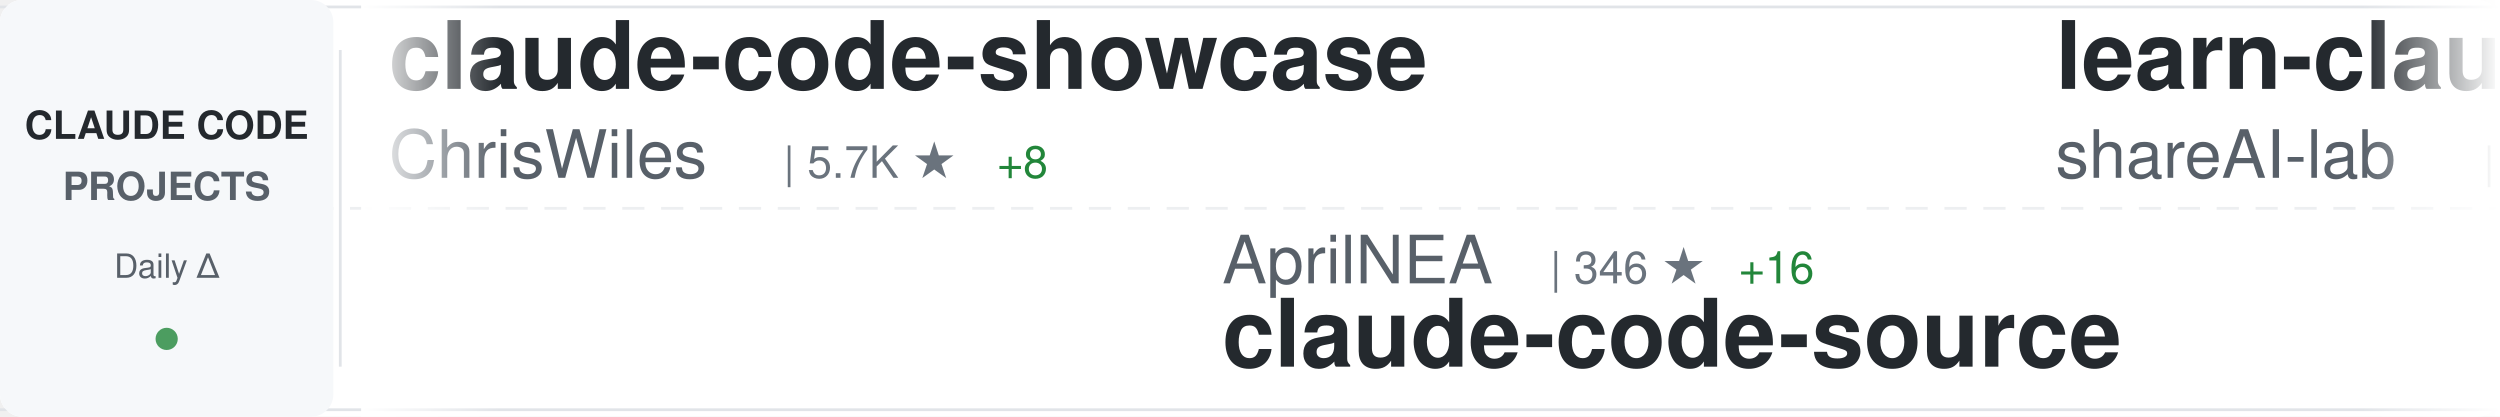
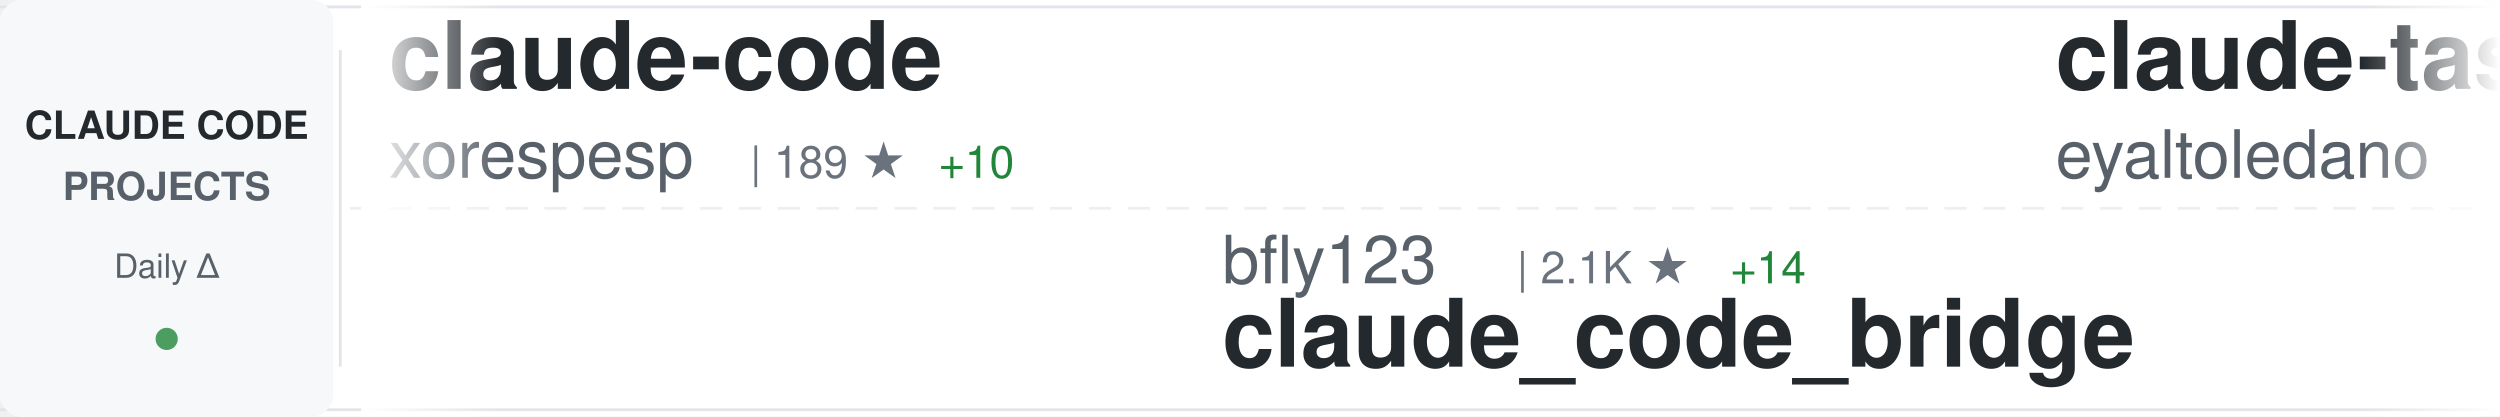
<svg xmlns="http://www.w3.org/2000/svg" width="900" height="150">
  <defs>
    <linearGradient id="awesomeLeftFade" x1="0%" y1="0%" x2="100%" y2="0%">
      <stop offset="0%" style="stop-color:#ffffff;stop-opacity:1" />
      <stop offset="100%" style="stop-color:#ffffff;stop-opacity:0" />
    </linearGradient>
    <linearGradient id="awesomeRightFade" x1="0%" y1="0%" x2="100%" y2="0%">
      <stop offset="0%" style="stop-color:#ffffff;stop-opacity:0" />
      <stop offset="100%" style="stop-color:#ffffff;stop-opacity:1" />
    </linearGradient>
  </defs>
  <rect width="900" height="150" fill="#ffffff" rx="8" />
  <rect x="0" y="2" width="900" height="1" fill="#e1e4e8" />
  <rect x="0" y="147" width="900" height="1" fill="#e1e4e8" />
  <line x1="0" y1="75" x2="900" y2="75" stroke="#e1e4e8" stroke-width="1" stroke-dasharray="8 6" opacity="0.6" />
  <rect x="0" y="0" width="120" height="150" fill="#f6f8fa" rx="8" />
  <text x="60" y="50" font-family="-apple-system, BlinkMacSystemFont, 'Segoe UI', Helvetica, Arial, sans-serif" font-size="14" font-weight="600" fill="#24292e" text-anchor="middle">CLAUDE CODE</text>
  <text x="60" y="72" font-family="-apple-system, BlinkMacSystemFont, 'Segoe UI', Helvetica, Arial, sans-serif" font-size="14" font-weight="600" fill="#586069" text-anchor="middle">PROJECTS</text>
  <text x="60" y="100" font-family="-apple-system, BlinkMacSystemFont, 'Segoe UI', Helvetica, Arial, sans-serif" font-size="12" font-weight="500" fill="#586069" text-anchor="middle">Daily Δ</text>
  <circle cx="60" cy="122" r="4" fill="#22863a" opacity="0.8" />
  <rect x="122" y="18" width="1" height="114" fill="#e1e4e8" />
  <clipPath id="awesomeTickerClip">
    <rect x="130" y="0" width="770" height="150" />
  </clipPath>
  <g clip-path="url(#awesomeTickerClip)">
    <g id="awesomeTickerItems">
      <animateTransform attributeName="transform" attributeType="XML" type="translate" from="0 0" to="-3000 0" dur="54s" repeatCount="indefinite" />
      <g transform="translate(0, 0)">
-         <text x="140" y="32" font-family="-apple-system, BlinkMacSystemFont, 'Segoe UI', Helvetica, Arial, sans-serif" font-size="34" font-weight="600" fill="#24292e">claude-code-showcase</text>
-         <text x="140" y="64" font-family="-apple-system, BlinkMacSystemFont, 'Segoe UI', Helvetica, Arial, sans-serif" font-size="24" font-weight="400" fill="#586069">ChrisWiles</text>
-         <text x="282" y="64" font-family="-apple-system, BlinkMacSystemFont, 'Segoe UI', Helvetica, Arial, sans-serif" font-size="16" font-weight="500" fill="#6a737d">| 5.7K ★</text>
-         <text x="359" y="64" font-family="-apple-system, BlinkMacSystemFont, 'Segoe UI', Helvetica, Arial, sans-serif" font-size="16" font-weight="500" fill="#22863a"> +8</text>
+         <text x="140" y="32" font-family="-apple-system, BlinkMacSystemFont, 'Segoe UI', Helvetica, Arial, sans-serif" font-size="34" font-weight="600" fill="#24292e">claude-code</text>
+         <text x="140" y="64" font-family="-apple-system, BlinkMacSystemFont, 'Segoe UI', Helvetica, Arial, sans-serif" font-size="24" font-weight="400" fill="#586069">xorespesp</text>
+         <text x="270" y="64" font-family="-apple-system, BlinkMacSystemFont, 'Segoe UI', Helvetica, Arial, sans-serif" font-size="16" font-weight="500" fill="#6a737d">| 189 ★</text>
+         <text x="338" y="64" font-family="-apple-system, BlinkMacSystemFont, 'Segoe UI', Helvetica, Arial, sans-serif" font-size="16" font-weight="500" fill="#22863a"> +10</text>
      </g>
      <g transform="translate(300, 0)">
-         <text x="140" y="102" font-family="-apple-system, BlinkMacSystemFont, 'Segoe UI', Helvetica, Arial, sans-serif" font-size="24" font-weight="400" fill="#586069">AprilNEA</text>
-         <text x="258" y="102" font-family="-apple-system, BlinkMacSystemFont, 'Segoe UI', Helvetica, Arial, sans-serif" font-size="16" font-weight="500" fill="#6a737d">| 346 ★</text>
-         <text x="326" y="102" font-family="-apple-system, BlinkMacSystemFont, 'Segoe UI', Helvetica, Arial, sans-serif" font-size="16" font-weight="500" fill="#22863a"> +16</text>
-         <text x="140" y="132" font-family="-apple-system, BlinkMacSystemFont, 'Segoe UI', Helvetica, Arial, sans-serif" font-size="34" font-weight="600" fill="#24292e">claude-code-source</text>
+         <text x="140" y="102" font-family="-apple-system, BlinkMacSystemFont, 'Segoe UI', Helvetica, Arial, sans-serif" font-size="24" font-weight="400" fill="#586069">bfly123</text>
+         <text x="246" y="102" font-family="-apple-system, BlinkMacSystemFont, 'Segoe UI', Helvetica, Arial, sans-serif" font-size="16" font-weight="500" fill="#6a737d">| 2.1K ★</text>
+         <text x="323" y="102" font-family="-apple-system, BlinkMacSystemFont, 'Segoe UI', Helvetica, Arial, sans-serif" font-size="16" font-weight="500" fill="#22863a"> +14</text>
+         <text x="140" y="132" font-family="-apple-system, BlinkMacSystemFont, 'Segoe UI', Helvetica, Arial, sans-serif" font-size="34" font-weight="600" fill="#24292e">claude_code_bridge</text>
      </g>
      <g transform="translate(600, 0)">
-         <text x="140" y="32" font-family="-apple-system, BlinkMacSystemFont, 'Segoe UI', Helvetica, Arial, sans-serif" font-size="34" font-weight="600" fill="#24292e">learn-claude-code</text>
-         <text x="140" y="64" font-family="-apple-system, BlinkMacSystemFont, 'Segoe UI', Helvetica, Arial, sans-serif" font-size="24" font-weight="400" fill="#586069">shareAI-lab</text>
-         <text x="294" y="64" font-family="-apple-system, BlinkMacSystemFont, 'Segoe UI', Helvetica, Arial, sans-serif" font-size="16" font-weight="500" fill="#6a737d">| 47.9K ★</text>
-         <text x="380" y="64" font-family="-apple-system, BlinkMacSystemFont, 'Segoe UI', Helvetica, Arial, sans-serif" font-size="16" font-weight="500" fill="#22863a"> +600</text>
+         <text x="140" y="32" font-family="-apple-system, BlinkMacSystemFont, 'Segoe UI', Helvetica, Arial, sans-serif" font-size="34" font-weight="600" fill="#24292e">claude-task-master</text>
+         <text x="140" y="64" font-family="-apple-system, BlinkMacSystemFont, 'Segoe UI', Helvetica, Arial, sans-serif" font-size="24" font-weight="400" fill="#586069">eyaltoledano</text>
+         <text x="306" y="64" font-family="-apple-system, BlinkMacSystemFont, 'Segoe UI', Helvetica, Arial, sans-serif" font-size="16" font-weight="500" fill="#6a737d">| 26.4K ★</text>
+         <text x="392" y="64" font-family="-apple-system, BlinkMacSystemFont, 'Segoe UI', Helvetica, Arial, sans-serif" font-size="16" font-weight="500" fill="#22863a"> +17</text>
      </g>
      <g transform="translate(900, 0)">
-         <text x="140" y="102" font-family="-apple-system, BlinkMacSystemFont, 'Segoe UI', Helvetica, Arial, sans-serif" font-size="24" font-weight="400" fill="#586069">anthropics</text>
-         <text x="282" y="102" font-family="-apple-system, BlinkMacSystemFont, 'Segoe UI', Helvetica, Arial, sans-serif" font-size="16" font-weight="500" fill="#6a737d">| 4.1K ★</text>
-         <text x="359" y="102" font-family="-apple-system, BlinkMacSystemFont, 'Segoe UI', Helvetica, Arial, sans-serif" font-size="16" font-weight="500" fill="#22863a"> +7</text>
-         <text x="140" y="132" font-family="-apple-system, BlinkMacSystemFont, 'Segoe UI', Helvetica, Arial, sans-serif" font-size="34" font-weight="600" fill="#24292e">claude-code-security-rev...</text>
+         <text x="140" y="102" font-family="-apple-system, BlinkMacSystemFont, 'Segoe UI', Helvetica, Arial, sans-serif" font-size="24" font-weight="400" fill="#586069">Onewon</text>
+         <text x="234" y="102" font-family="-apple-system, BlinkMacSystemFont, 'Segoe UI', Helvetica, Arial, sans-serif" font-size="16" font-weight="500" fill="#6a737d">| 159 ★</text>
+         <text x="302" y="102" font-family="-apple-system, BlinkMacSystemFont, 'Segoe UI', Helvetica, Arial, sans-serif" font-size="16" font-weight="500" fill="#22863a"> +7</text>
+         <text x="140" y="132" font-family="-apple-system, BlinkMacSystemFont, 'Segoe UI', Helvetica, Arial, sans-serif" font-size="34" font-weight="600" fill="#24292e">claude-code</text>
      </g>
      <g transform="translate(1200, 0)">
-         <text x="140" y="32" font-family="-apple-system, BlinkMacSystemFont, 'Segoe UI', Helvetica, Arial, sans-serif" font-size="34" font-weight="600" fill="#24292e">claude-code-tudou</text>
-         <text x="140" y="64" font-family="-apple-system, BlinkMacSystemFont, 'Segoe UI', Helvetica, Arial, sans-serif" font-size="24" font-weight="400" fill="#586069">AICoderTudou</text>
-         <text x="306" y="64" font-family="-apple-system, BlinkMacSystemFont, 'Segoe UI', Helvetica, Arial, sans-serif" font-size="16" font-weight="500" fill="#6a737d">| 330 ★</text>
-         <text x="374" y="64" font-family="-apple-system, BlinkMacSystemFont, 'Segoe UI', Helvetica, Arial, sans-serif" font-size="16" font-weight="500" fill="#22863a"> +95</text>
+         <text x="140" y="32" font-family="-apple-system, BlinkMacSystemFont, 'Segoe UI', Helvetica, Arial, sans-serif" font-size="34" font-weight="600" fill="#24292e">claude-code-rust</text>
+         <text x="140" y="64" font-family="-apple-system, BlinkMacSystemFont, 'Segoe UI', Helvetica, Arial, sans-serif" font-size="24" font-weight="400" fill="#586069">lorryjovens-hub</text>
+         <text x="342" y="64" font-family="-apple-system, BlinkMacSystemFont, 'Segoe UI', Helvetica, Arial, sans-serif" font-size="16" font-weight="500" fill="#6a737d">| 947 ★</text>
+         <text x="410" y="64" font-family="-apple-system, BlinkMacSystemFont, 'Segoe UI', Helvetica, Arial, sans-serif" font-size="16" font-weight="500" fill="#22863a"> +289</text>
      </g>
      <g transform="translate(1500, 0)">
-         <text x="140" y="102" font-family="-apple-system, BlinkMacSystemFont, 'Segoe UI', Helvetica, Arial, sans-serif" font-size="24" font-weight="400" fill="#586069">mehmoodosman</text>
-         <text x="306" y="102" font-family="-apple-system, BlinkMacSystemFont, 'Segoe UI', Helvetica, Arial, sans-serif" font-size="16" font-weight="500" fill="#6a737d">| 128 ★</text>
-         <text x="374" y="102" font-family="-apple-system, BlinkMacSystemFont, 'Segoe UI', Helvetica, Arial, sans-serif" font-size="16" font-weight="500" fill="#22863a"> +15</text>
+         <text x="140" y="102" font-family="-apple-system, BlinkMacSystemFont, 'Segoe UI', Helvetica, Arial, sans-serif" font-size="24" font-weight="400" fill="#586069">shanraisshan</text>
+         <text x="306" y="102" font-family="-apple-system, BlinkMacSystemFont, 'Segoe UI', Helvetica, Arial, sans-serif" font-size="16" font-weight="500" fill="#6a737d">| 31.6K ★</text>
+         <text x="392" y="102" font-family="-apple-system, BlinkMacSystemFont, 'Segoe UI', Helvetica, Arial, sans-serif" font-size="16" font-weight="500" fill="#22863a"> +395</text>
+         <text x="140" y="132" font-family="-apple-system, BlinkMacSystemFont, 'Segoe UI', Helvetica, Arial, sans-serif" font-size="34" font-weight="600" fill="#24292e">claude-code-best-practic...</text>
+       </g>
+       <g transform="translate(1800, 0)">
+         <text x="140" y="32" font-family="-apple-system, BlinkMacSystemFont, 'Segoe UI', Helvetica, Arial, sans-serif" font-size="34" font-weight="600" fill="#24292e">claude-code-sub-agents</text>
+         <text x="140" y="64" font-family="-apple-system, BlinkMacSystemFont, 'Segoe UI', Helvetica, Arial, sans-serif" font-size="24" font-weight="400" fill="#586069">lst97</text>
+         <text x="222" y="64" font-family="-apple-system, BlinkMacSystemFont, 'Segoe UI', Helvetica, Arial, sans-serif" font-size="16" font-weight="500" fill="#6a737d">| 1.5K ★</text>
+         <text x="299" y="64" font-family="-apple-system, BlinkMacSystemFont, 'Segoe UI', Helvetica, Arial, sans-serif" font-size="16" font-weight="500" fill="#22863a"> +3</text>
+       </g>
+       <g transform="translate(2100, 0)">
+         <text x="140" y="102" font-family="-apple-system, BlinkMacSystemFont, 'Segoe UI', Helvetica, Arial, sans-serif" font-size="24" font-weight="400" fill="#586069">tanbiralam</text>
+         <text x="282" y="102" font-family="-apple-system, BlinkMacSystemFont, 'Segoe UI', Helvetica, Arial, sans-serif" font-size="16" font-weight="500" fill="#6a737d">| 1.2K ★</text>
+         <text x="359" y="102" font-family="-apple-system, BlinkMacSystemFont, 'Segoe UI', Helvetica, Arial, sans-serif" font-size="16" font-weight="500" fill="#22863a"> +153</text>
        <text x="140" y="132" font-family="-apple-system, BlinkMacSystemFont, 'Segoe UI', Helvetica, Arial, sans-serif" font-size="34" font-weight="600" fill="#24292e">claude-code</text>
      </g>
-       <g transform="translate(1800, 0)">
-         <text x="140" y="32" font-family="-apple-system, BlinkMacSystemFont, 'Segoe UI', Helvetica, Arial, sans-serif" font-size="34" font-weight="600" fill="#24292e">sc-claude-code-files</text>
-         <text x="140" y="64" font-family="-apple-system, BlinkMacSystemFont, 'Segoe UI', Helvetica, Arial, sans-serif" font-size="24" font-weight="400" fill="#586069">https-deeplearning-ai</text>
-         <text x="414" y="64" font-family="-apple-system, BlinkMacSystemFont, 'Segoe UI', Helvetica, Arial, sans-serif" font-size="16" font-weight="500" fill="#6a737d">| 472 ★</text>
-         <text x="482" y="64" font-family="-apple-system, BlinkMacSystemFont, 'Segoe UI', Helvetica, Arial, sans-serif" font-size="16" font-weight="500" fill="#22863a"> +1</text>
-       </g>
-       <g transform="translate(2100, 0)">
-         <text x="140" y="102" font-family="-apple-system, BlinkMacSystemFont, 'Segoe UI', Helvetica, Arial, sans-serif" font-size="24" font-weight="400" fill="#586069">sickn33</text>
-         <text x="246" y="102" font-family="-apple-system, BlinkMacSystemFont, 'Segoe UI', Helvetica, Arial, sans-serif" font-size="16" font-weight="500" fill="#6a737d">| 30.4K ★</text>
-         <text x="332" y="102" font-family="-apple-system, BlinkMacSystemFont, 'Segoe UI', Helvetica, Arial, sans-serif" font-size="16" font-weight="500" fill="#22863a"> +288</text>
-         <text x="140" y="132" font-family="-apple-system, BlinkMacSystemFont, 'Segoe UI', Helvetica, Arial, sans-serif" font-size="34" font-weight="600" fill="#24292e">antigravity-awesome-skil...</text>
-       </g>
      <g transform="translate(2400, 0)">
-         <text x="140" y="32" font-family="-apple-system, BlinkMacSystemFont, 'Segoe UI', Helvetica, Arial, sans-serif" font-size="34" font-weight="600" fill="#24292e">Claude-Code-Game-Studios</text>
-         <text x="140" y="64" font-family="-apple-system, BlinkMacSystemFont, 'Segoe UI', Helvetica, Arial, sans-serif" font-size="24" font-weight="400" fill="#586069">Donchitos</text>
-         <text x="270" y="64" font-family="-apple-system, BlinkMacSystemFont, 'Segoe UI', Helvetica, Arial, sans-serif" font-size="16" font-weight="500" fill="#6a737d">| 8.1K ★</text>
-         <text x="347" y="64" font-family="-apple-system, BlinkMacSystemFont, 'Segoe UI', Helvetica, Arial, sans-serif" font-size="16" font-weight="500" fill="#22863a"> +114</text>
+         <text x="140" y="32" font-family="-apple-system, BlinkMacSystemFont, 'Segoe UI', Helvetica, Arial, sans-serif" font-size="34" font-weight="600" fill="#24292e">Claude-Code-Source-Study</text>
+         <text x="140" y="64" font-family="-apple-system, BlinkMacSystemFont, 'Segoe UI', Helvetica, Arial, sans-serif" font-size="24" font-weight="400" fill="#586069">luyao618</text>
+         <text x="258" y="64" font-family="-apple-system, BlinkMacSystemFont, 'Segoe UI', Helvetica, Arial, sans-serif" font-size="16" font-weight="500" fill="#6a737d">| 834 ★</text>
+         <text x="326" y="64" font-family="-apple-system, BlinkMacSystemFont, 'Segoe UI', Helvetica, Arial, sans-serif" font-size="16" font-weight="500" fill="#22863a"> +361</text>
      </g>
      <g transform="translate(2700, 0)">
-         <text x="140" y="102" font-family="-apple-system, BlinkMacSystemFont, 'Segoe UI', Helvetica, Arial, sans-serif" font-size="24" font-weight="400" fill="#586069">fazxes</text>
-         <text x="234" y="102" font-family="-apple-system, BlinkMacSystemFont, 'Segoe UI', Helvetica, Arial, sans-serif" font-size="16" font-weight="500" fill="#6a737d">| 178 ★</text>
-         <text x="302" y="102" font-family="-apple-system, BlinkMacSystemFont, 'Segoe UI', Helvetica, Arial, sans-serif" font-size="16" font-weight="500" fill="#22863a"> +5</text>
-         <text x="140" y="132" font-family="-apple-system, BlinkMacSystemFont, 'Segoe UI', Helvetica, Arial, sans-serif" font-size="34" font-weight="600" fill="#24292e">Claude-code</text>
+         <text x="140" y="102" font-family="-apple-system, BlinkMacSystemFont, 'Segoe UI', Helvetica, Arial, sans-serif" font-size="24" font-weight="400" fill="#586069">Windy3f3f3f3f</text>
+         <text x="318" y="102" font-family="-apple-system, BlinkMacSystemFont, 'Segoe UI', Helvetica, Arial, sans-serif" font-size="16" font-weight="500" fill="#6a737d">| 1.4K ★</text>
+         <text x="395" y="102" font-family="-apple-system, BlinkMacSystemFont, 'Segoe UI', Helvetica, Arial, sans-serif" font-size="16" font-weight="500" fill="#22863a"> +142</text>
+         <text x="140" y="132" font-family="-apple-system, BlinkMacSystemFont, 'Segoe UI', Helvetica, Arial, sans-serif" font-size="34" font-weight="600" fill="#24292e">how-claude-code-works</text>
      </g>
      <g transform="translate(3000, 0)">
-         <text x="140" y="32" font-family="-apple-system, BlinkMacSystemFont, 'Segoe UI', Helvetica, Arial, sans-serif" font-size="34" font-weight="600" fill="#24292e">claude-code-showcase</text>
-         <text x="140" y="64" font-family="-apple-system, BlinkMacSystemFont, 'Segoe UI', Helvetica, Arial, sans-serif" font-size="24" font-weight="400" fill="#586069">ChrisWiles</text>
-         <text x="282" y="64" font-family="-apple-system, BlinkMacSystemFont, 'Segoe UI', Helvetica, Arial, sans-serif" font-size="16" font-weight="500" fill="#6a737d">| 5.7K ★</text>
-         <text x="359" y="64" font-family="-apple-system, BlinkMacSystemFont, 'Segoe UI', Helvetica, Arial, sans-serif" font-size="16" font-weight="500" fill="#22863a"> +8</text>
+         <text x="140" y="32" font-family="-apple-system, BlinkMacSystemFont, 'Segoe UI', Helvetica, Arial, sans-serif" font-size="34" font-weight="600" fill="#24292e">claude-code</text>
+         <text x="140" y="64" font-family="-apple-system, BlinkMacSystemFont, 'Segoe UI', Helvetica, Arial, sans-serif" font-size="24" font-weight="400" fill="#586069">xorespesp</text>
+         <text x="270" y="64" font-family="-apple-system, BlinkMacSystemFont, 'Segoe UI', Helvetica, Arial, sans-serif" font-size="16" font-weight="500" fill="#6a737d">| 189 ★</text>
+         <text x="338" y="64" font-family="-apple-system, BlinkMacSystemFont, 'Segoe UI', Helvetica, Arial, sans-serif" font-size="16" font-weight="500" fill="#22863a"> +10</text>
      </g>
      <g transform="translate(3300, 0)">
-         <text x="140" y="102" font-family="-apple-system, BlinkMacSystemFont, 'Segoe UI', Helvetica, Arial, sans-serif" font-size="24" font-weight="400" fill="#586069">AprilNEA</text>
-         <text x="258" y="102" font-family="-apple-system, BlinkMacSystemFont, 'Segoe UI', Helvetica, Arial, sans-serif" font-size="16" font-weight="500" fill="#6a737d">| 346 ★</text>
-         <text x="326" y="102" font-family="-apple-system, BlinkMacSystemFont, 'Segoe UI', Helvetica, Arial, sans-serif" font-size="16" font-weight="500" fill="#22863a"> +16</text>
-         <text x="140" y="132" font-family="-apple-system, BlinkMacSystemFont, 'Segoe UI', Helvetica, Arial, sans-serif" font-size="34" font-weight="600" fill="#24292e">claude-code-source</text>
+         <text x="140" y="102" font-family="-apple-system, BlinkMacSystemFont, 'Segoe UI', Helvetica, Arial, sans-serif" font-size="24" font-weight="400" fill="#586069">bfly123</text>
+         <text x="246" y="102" font-family="-apple-system, BlinkMacSystemFont, 'Segoe UI', Helvetica, Arial, sans-serif" font-size="16" font-weight="500" fill="#6a737d">| 2.1K ★</text>
+         <text x="323" y="102" font-family="-apple-system, BlinkMacSystemFont, 'Segoe UI', Helvetica, Arial, sans-serif" font-size="16" font-weight="500" fill="#22863a"> +14</text>
+         <text x="140" y="132" font-family="-apple-system, BlinkMacSystemFont, 'Segoe UI', Helvetica, Arial, sans-serif" font-size="34" font-weight="600" fill="#24292e">claude_code_bridge</text>
      </g>
      <g transform="translate(3600, 0)">
-         <text x="140" y="32" font-family="-apple-system, BlinkMacSystemFont, 'Segoe UI', Helvetica, Arial, sans-serif" font-size="34" font-weight="600" fill="#24292e">learn-claude-code</text>
-         <text x="140" y="64" font-family="-apple-system, BlinkMacSystemFont, 'Segoe UI', Helvetica, Arial, sans-serif" font-size="24" font-weight="400" fill="#586069">shareAI-lab</text>
-         <text x="294" y="64" font-family="-apple-system, BlinkMacSystemFont, 'Segoe UI', Helvetica, Arial, sans-serif" font-size="16" font-weight="500" fill="#6a737d">| 47.9K ★</text>
-         <text x="380" y="64" font-family="-apple-system, BlinkMacSystemFont, 'Segoe UI', Helvetica, Arial, sans-serif" font-size="16" font-weight="500" fill="#22863a"> +600</text>
+         <text x="140" y="32" font-family="-apple-system, BlinkMacSystemFont, 'Segoe UI', Helvetica, Arial, sans-serif" font-size="34" font-weight="600" fill="#24292e">claude-task-master</text>
+         <text x="140" y="64" font-family="-apple-system, BlinkMacSystemFont, 'Segoe UI', Helvetica, Arial, sans-serif" font-size="24" font-weight="400" fill="#586069">eyaltoledano</text>
+         <text x="306" y="64" font-family="-apple-system, BlinkMacSystemFont, 'Segoe UI', Helvetica, Arial, sans-serif" font-size="16" font-weight="500" fill="#6a737d">| 26.4K ★</text>
+         <text x="392" y="64" font-family="-apple-system, BlinkMacSystemFont, 'Segoe UI', Helvetica, Arial, sans-serif" font-size="16" font-weight="500" fill="#22863a"> +17</text>
      </g>
      <g transform="translate(3900, 0)">
-         <text x="140" y="102" font-family="-apple-system, BlinkMacSystemFont, 'Segoe UI', Helvetica, Arial, sans-serif" font-size="24" font-weight="400" fill="#586069">anthropics</text>
-         <text x="282" y="102" font-family="-apple-system, BlinkMacSystemFont, 'Segoe UI', Helvetica, Arial, sans-serif" font-size="16" font-weight="500" fill="#6a737d">| 4.1K ★</text>
-         <text x="359" y="102" font-family="-apple-system, BlinkMacSystemFont, 'Segoe UI', Helvetica, Arial, sans-serif" font-size="16" font-weight="500" fill="#22863a"> +7</text>
-         <text x="140" y="132" font-family="-apple-system, BlinkMacSystemFont, 'Segoe UI', Helvetica, Arial, sans-serif" font-size="34" font-weight="600" fill="#24292e">claude-code-security-rev...</text>
+         <text x="140" y="102" font-family="-apple-system, BlinkMacSystemFont, 'Segoe UI', Helvetica, Arial, sans-serif" font-size="24" font-weight="400" fill="#586069">Onewon</text>
+         <text x="234" y="102" font-family="-apple-system, BlinkMacSystemFont, 'Segoe UI', Helvetica, Arial, sans-serif" font-size="16" font-weight="500" fill="#6a737d">| 159 ★</text>
+         <text x="302" y="102" font-family="-apple-system, BlinkMacSystemFont, 'Segoe UI', Helvetica, Arial, sans-serif" font-size="16" font-weight="500" fill="#22863a"> +7</text>
+         <text x="140" y="132" font-family="-apple-system, BlinkMacSystemFont, 'Segoe UI', Helvetica, Arial, sans-serif" font-size="34" font-weight="600" fill="#24292e">claude-code</text>
      </g>
    </g>
  </g>
  <rect x="130" y="0" width="50" height="150" fill="url(#awesomeLeftFade)" />
  <rect x="850" y="0" width="50" height="150" fill="url(#awesomeRightFade)" />
</svg>
